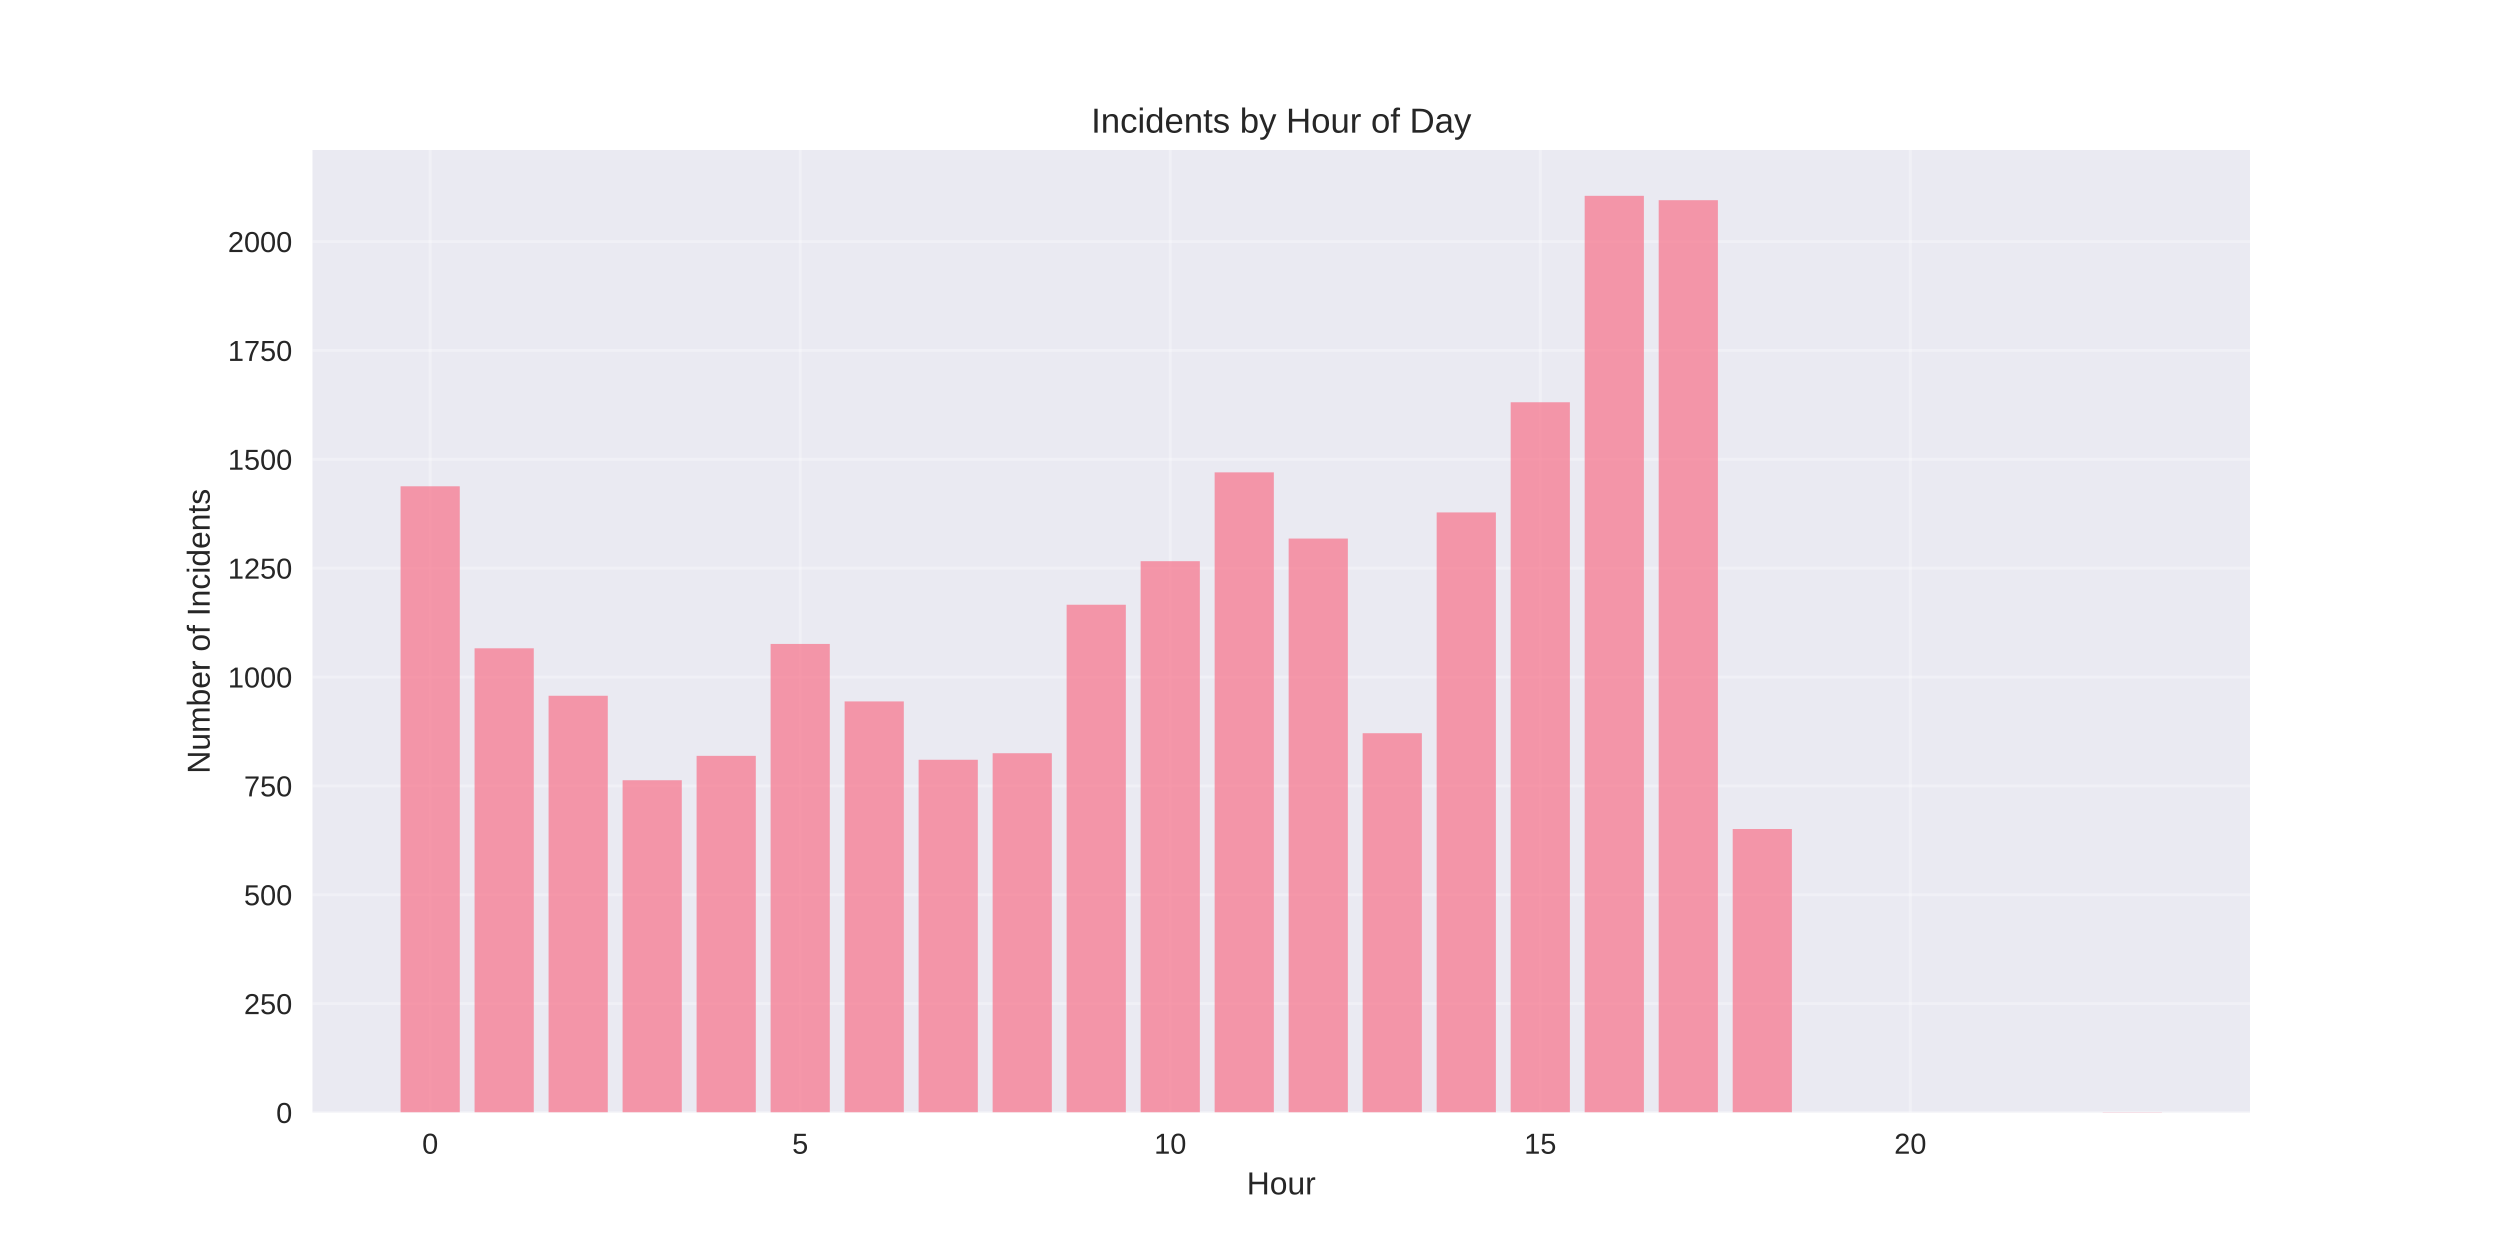
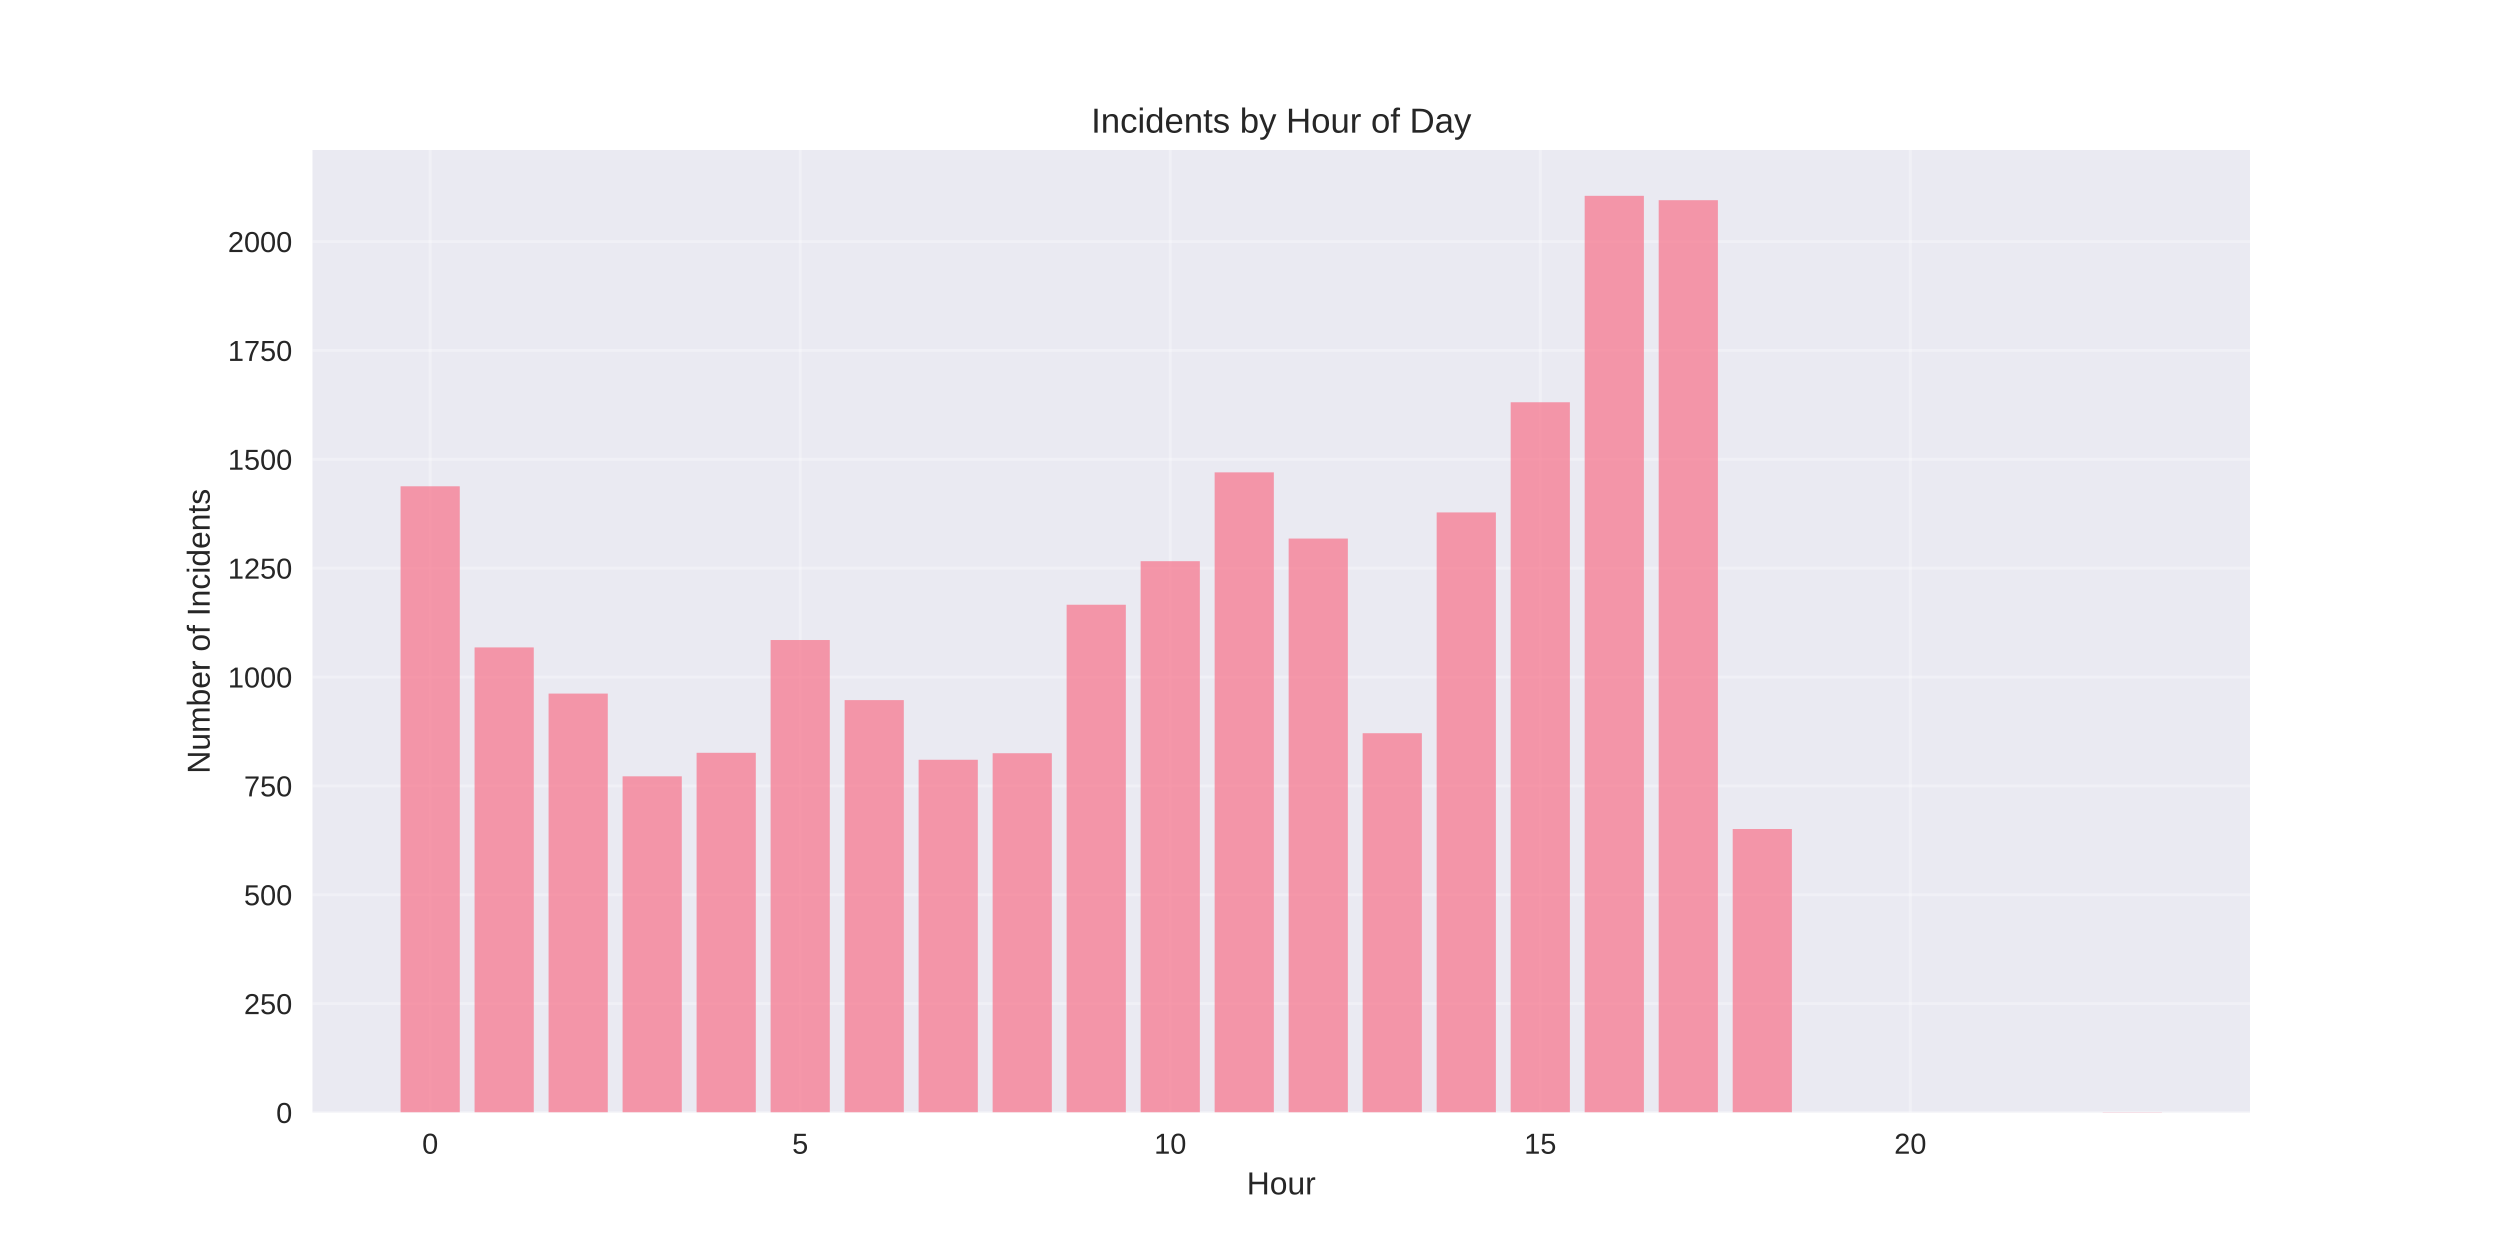
<svg xmlns="http://www.w3.org/2000/svg" width="864pt" height="432pt" viewBox="0 0 864 432" version="1.1">
  <defs>
    <style type="text/css">*{stroke-linejoin: round; stroke-linecap: butt}</style>
  </defs>
  <g id="figure_1">
    <g id="patch_1">
      <path d="M 0 432  L 864 432  L 864 0  L 0 0  z " style="fill: #ffffff" />
    </g>
    <g id="axes_1">
      <g id="patch_2">
        <path d="M 108 384.48  L 777.6 384.48  L 777.6 51.84  L 108 51.84  z " style="fill: #eaeaf2" />
      </g>
      <g id="matplotlib.axis_1">
        <g id="xtick_1">
          <g id="line2d_1">
-             <path d="M 148.667 384.48  L 148.667 51.84  " clip-path="url(#pa326ed9d08)" style="fill: none; stroke: #ffffff; stroke-opacity: 0.3; stroke-linecap: round" />
+             <path d="M 148.667 384.48  L 148.667 51.84  " clip-path="url(#pe92f3a52a4)" style="fill: none; stroke: #ffffff; stroke-opacity: 0.3; stroke-linecap: round" />
          </g>
          <g id="line2d_2" />
          <g id="text_1">
            <text style="fill: #262626; font: 10px 'Arial', 'Liberation Sans', 'DejaVu Sans', 'Bitstream Vera Sans', sans-serif; text-anchor: middle" x="148.667" y="398.727" transform="rotate(-0 148.6671 398.7269)">0</text>
          </g>
        </g>
        <g id="xtick_2">
          <g id="line2d_3">
-             <path d="M 276.551 384.48  L 276.551 51.84  " clip-path="url(#pa326ed9d08)" style="fill: none; stroke: #ffffff; stroke-opacity: 0.3; stroke-linecap: round" />
+             <path d="M 276.551 384.48  L 276.551 51.84  " clip-path="url(#pe92f3a52a4)" style="fill: none; stroke: #ffffff; stroke-opacity: 0.3; stroke-linecap: round" />
          </g>
          <g id="line2d_4" />
          <g id="text_2">
            <text style="fill: #262626; font: 10px 'Arial', 'Liberation Sans', 'DejaVu Sans', 'Bitstream Vera Sans', sans-serif; text-anchor: middle" x="276.551" y="398.727" transform="rotate(-0 276.551 398.7269)">5</text>
          </g>
        </g>
        <g id="xtick_3">
          <g id="line2d_5">
-             <path d="M 404.435 384.48  L 404.435 51.84  " clip-path="url(#pa326ed9d08)" style="fill: none; stroke: #ffffff; stroke-opacity: 0.3; stroke-linecap: round" />
+             <path d="M 404.435 384.48  L 404.435 51.84  " clip-path="url(#pe92f3a52a4)" style="fill: none; stroke: #ffffff; stroke-opacity: 0.3; stroke-linecap: round" />
          </g>
          <g id="line2d_6" />
          <g id="text_3">
            <text style="fill: #262626; font: 10px 'Arial', 'Liberation Sans', 'DejaVu Sans', 'Bitstream Vera Sans', sans-serif; text-anchor: middle" x="404.435" y="398.727" transform="rotate(-0 404.4348 398.7269)">10</text>
          </g>
        </g>
        <g id="xtick_4">
          <g id="line2d_7">
-             <path d="M 532.319 384.48  L 532.319 51.84  " clip-path="url(#pa326ed9d08)" style="fill: none; stroke: #ffffff; stroke-opacity: 0.3; stroke-linecap: round" />
+             <path d="M 532.319 384.48  L 532.319 51.84  " clip-path="url(#pe92f3a52a4)" style="fill: none; stroke: #ffffff; stroke-opacity: 0.3; stroke-linecap: round" />
          </g>
          <g id="line2d_8" />
          <g id="text_4">
            <text style="fill: #262626; font: 10px 'Arial', 'Liberation Sans', 'DejaVu Sans', 'Bitstream Vera Sans', sans-serif; text-anchor: middle" x="532.319" y="398.727" transform="rotate(-0 532.3187 398.7269)">15</text>
          </g>
        </g>
        <g id="xtick_5">
          <g id="line2d_9">
-             <path d="M 660.203 384.48  L 660.203 51.84  " clip-path="url(#pa326ed9d08)" style="fill: none; stroke: #ffffff; stroke-opacity: 0.3; stroke-linecap: round" />
+             <path d="M 660.203 384.48  L 660.203 51.84  " clip-path="url(#pe92f3a52a4)" style="fill: none; stroke: #ffffff; stroke-opacity: 0.3; stroke-linecap: round" />
          </g>
          <g id="line2d_10" />
          <g id="text_5">
            <text style="fill: #262626; font: 10px 'Arial', 'Liberation Sans', 'DejaVu Sans', 'Bitstream Vera Sans', sans-serif; text-anchor: middle" x="660.203" y="398.727" transform="rotate(-0 660.2026 398.7269)">20</text>
          </g>
        </g>
        <g id="text_6">
          <text style="fill: #262626; font: 11px 'Arial', 'Liberation Sans', 'DejaVu Sans', 'Bitstream Vera Sans', sans-serif; text-anchor: middle" x="442.8" y="412.773" transform="rotate(-0 442.8 412.7734)">Hour</text>
        </g>
      </g>
      <g id="matplotlib.axis_2">
        <g id="ytick_1">
          <g id="line2d_11">
-             <path d="M 108 384.48  L 777.6 384.48  " clip-path="url(#pa326ed9d08)" style="fill: none; stroke: #ffffff; stroke-opacity: 0.3; stroke-linecap: round" />
+             <path d="M 108 384.48  L 777.6 384.48  " clip-path="url(#pe92f3a52a4)" style="fill: none; stroke: #ffffff; stroke-opacity: 0.3; stroke-linecap: round" />
          </g>
          <g id="line2d_12" />
          <g id="text_7">
            <text style="fill: #262626; font: 10px 'Arial', 'Liberation Sans', 'DejaVu Sans', 'Bitstream Vera Sans', sans-serif; text-anchor: end" x="101" y="388.103" transform="rotate(-0 101 388.1034)">0</text>
          </g>
        </g>
        <g id="ytick_2">
          <g id="line2d_13">
-             <path d="M 108 346.855  L 777.6 346.855  " clip-path="url(#pa326ed9d08)" style="fill: none; stroke: #ffffff; stroke-opacity: 0.3; stroke-linecap: round" />
+             <path d="M 108 346.855  L 777.6 346.855  " clip-path="url(#pe92f3a52a4)" style="fill: none; stroke: #ffffff; stroke-opacity: 0.3; stroke-linecap: round" />
          </g>
          <g id="line2d_14" />
          <g id="text_8">
            <text style="fill: #262626; font: 10px 'Arial', 'Liberation Sans', 'DejaVu Sans', 'Bitstream Vera Sans', sans-serif; text-anchor: end" x="101" y="350.479" transform="rotate(-0 101 350.4787)">250</text>
          </g>
        </g>
        <g id="ytick_3">
          <g id="line2d_15">
-             <path d="M 108 309.231  L 777.6 309.231  " clip-path="url(#pa326ed9d08)" style="fill: none; stroke: #ffffff; stroke-opacity: 0.3; stroke-linecap: round" />
+             <path d="M 108 309.231  L 777.6 309.231  " clip-path="url(#pe92f3a52a4)" style="fill: none; stroke: #ffffff; stroke-opacity: 0.3; stroke-linecap: round" />
          </g>
          <g id="line2d_16" />
          <g id="text_9">
            <text style="fill: #262626; font: 10px 'Arial', 'Liberation Sans', 'DejaVu Sans', 'Bitstream Vera Sans', sans-serif; text-anchor: end" x="101" y="312.854" transform="rotate(-0 101 312.854)">500</text>
          </g>
        </g>
        <g id="ytick_4">
          <g id="line2d_17">
-             <path d="M 108 271.606  L 777.6 271.606  " clip-path="url(#pa326ed9d08)" style="fill: none; stroke: #ffffff; stroke-opacity: 0.3; stroke-linecap: round" />
+             <path d="M 108 271.606  L 777.6 271.606  " clip-path="url(#pe92f3a52a4)" style="fill: none; stroke: #ffffff; stroke-opacity: 0.3; stroke-linecap: round" />
          </g>
          <g id="line2d_18" />
          <g id="text_10">
            <text style="fill: #262626; font: 10px 'Arial', 'Liberation Sans', 'DejaVu Sans', 'Bitstream Vera Sans', sans-serif; text-anchor: end" x="101" y="275.229" transform="rotate(-0 101 275.2293)">750</text>
          </g>
        </g>
        <g id="ytick_5">
          <g id="line2d_19">
-             <path d="M 108 233.981  L 777.6 233.981  " clip-path="url(#pa326ed9d08)" style="fill: none; stroke: #ffffff; stroke-opacity: 0.3; stroke-linecap: round" />
+             <path d="M 108 233.981  L 777.6 233.981  " clip-path="url(#pe92f3a52a4)" style="fill: none; stroke: #ffffff; stroke-opacity: 0.3; stroke-linecap: round" />
          </g>
          <g id="line2d_20" />
          <g id="text_11">
            <text style="fill: #262626; font: 10px 'Arial', 'Liberation Sans', 'DejaVu Sans', 'Bitstream Vera Sans', sans-serif; text-anchor: end" x="101" y="237.605" transform="rotate(-0 101 237.6046)">1000</text>
          </g>
        </g>
        <g id="ytick_6">
          <g id="line2d_21">
-             <path d="M 108 196.356  L 777.6 196.356  " clip-path="url(#pa326ed9d08)" style="fill: none; stroke: #ffffff; stroke-opacity: 0.3; stroke-linecap: round" />
+             <path d="M 108 196.356  L 777.6 196.356  " clip-path="url(#pe92f3a52a4)" style="fill: none; stroke: #ffffff; stroke-opacity: 0.3; stroke-linecap: round" />
          </g>
          <g id="line2d_22" />
          <g id="text_12">
            <text style="fill: #262626; font: 10px 'Arial', 'Liberation Sans', 'DejaVu Sans', 'Bitstream Vera Sans', sans-serif; text-anchor: end" x="101" y="199.98" transform="rotate(-0 101 199.9799)">1250</text>
          </g>
        </g>
        <g id="ytick_7">
          <g id="line2d_23">
-             <path d="M 108 158.732  L 777.6 158.732  " clip-path="url(#pa326ed9d08)" style="fill: none; stroke: #ffffff; stroke-opacity: 0.3; stroke-linecap: round" />
+             <path d="M 108 158.732  L 777.6 158.732  " clip-path="url(#pe92f3a52a4)" style="fill: none; stroke: #ffffff; stroke-opacity: 0.3; stroke-linecap: round" />
          </g>
          <g id="line2d_24" />
          <g id="text_13">
            <text style="fill: #262626; font: 10px 'Arial', 'Liberation Sans', 'DejaVu Sans', 'Bitstream Vera Sans', sans-serif; text-anchor: end" x="101" y="162.355" transform="rotate(-0 101 162.3552)">1500</text>
          </g>
        </g>
        <g id="ytick_8">
          <g id="line2d_25">
-             <path d="M 108 121.107  L 777.6 121.107  " clip-path="url(#pa326ed9d08)" style="fill: none; stroke: #ffffff; stroke-opacity: 0.3; stroke-linecap: round" />
+             <path d="M 108 121.107  L 777.6 121.107  " clip-path="url(#pe92f3a52a4)" style="fill: none; stroke: #ffffff; stroke-opacity: 0.3; stroke-linecap: round" />
          </g>
          <g id="line2d_26" />
          <g id="text_14">
            <text style="fill: #262626; font: 10px 'Arial', 'Liberation Sans', 'DejaVu Sans', 'Bitstream Vera Sans', sans-serif; text-anchor: end" x="101" y="124.731" transform="rotate(-0 101 124.7305)">1750</text>
          </g>
        </g>
        <g id="ytick_9">
          <g id="line2d_27">
-             <path d="M 108 83.482  L 777.6 83.482  " clip-path="url(#pa326ed9d08)" style="fill: none; stroke: #ffffff; stroke-opacity: 0.3; stroke-linecap: round" />
+             <path d="M 108 83.482  L 777.6 83.482  " clip-path="url(#pe92f3a52a4)" style="fill: none; stroke: #ffffff; stroke-opacity: 0.3; stroke-linecap: round" />
          </g>
          <g id="line2d_28" />
          <g id="text_15">
            <text style="fill: #262626; font: 10px 'Arial', 'Liberation Sans', 'DejaVu Sans', 'Bitstream Vera Sans', sans-serif; text-anchor: end" x="101" y="87.106" transform="rotate(-0 101 87.10581)">2000</text>
          </g>
        </g>
        <g id="text_16">
          <text style="fill: #262626; font: 11px 'Arial', 'Liberation Sans', 'DejaVu Sans', 'Bitstream Vera Sans', sans-serif; text-anchor: middle" x="72.474" y="218.16" transform="rotate(-90 72.47375 218.16)">Number of Incidents</text>
        </g>
      </g>
      <g id="patch_3">
-         <path d="M 138.436 384.48  L 158.898 384.48  L 158.898 168.063  L 138.436 168.063  z " clip-path="url(#pa326ed9d08)" style="fill: #f77189; opacity: 0.7" />
+         <path d="M 138.436 384.48  L 158.898 384.48  L 158.898 168.063  L 138.436 168.063  z " clip-path="url(#pe92f3a52a4)" style="fill: #f77189; opacity: 0.7" />
      </g>
      <g id="patch_4">
-         <path d="M 164.013 384.48  L 184.475 384.48  L 184.475 224.048  L 164.013 224.048  z " clip-path="url(#pa326ed9d08)" style="fill: #f77189; opacity: 0.7" />
+         <path d="M 164.013 384.48  L 184.475 384.48  L 184.475 223.747  L 164.013 223.747  z " clip-path="url(#pe92f3a52a4)" style="fill: #f77189; opacity: 0.7" />
      </g>
      <g id="patch_5">
-         <path d="M 189.59 384.48  L 210.051 384.48  L 210.051 240.453  L 189.59 240.453  z " clip-path="url(#pa326ed9d08)" style="fill: #f77189; opacity: 0.7" />
+         <path d="M 189.59 384.48  L 210.051 384.48  L 210.051 239.7  L 189.59 239.7  z " clip-path="url(#pe92f3a52a4)" style="fill: #f77189; opacity: 0.7" />
      </g>
      <g id="patch_6">
-         <path d="M 215.167 384.48  L 235.628 384.48  L 235.628 269.649  L 215.167 269.649  z " clip-path="url(#pa326ed9d08)" style="fill: #f77189; opacity: 0.7" />
+         <path d="M 215.167 384.48  L 235.628 384.48  L 235.628 268.295  L 215.167 268.295  z " clip-path="url(#pe92f3a52a4)" style="fill: #f77189; opacity: 0.7" />
      </g>
      <g id="patch_7">
-         <path d="M 240.743 384.48  L 261.205 384.48  L 261.205 261.221  L 240.743 261.221  z " clip-path="url(#pa326ed9d08)" style="fill: #f77189; opacity: 0.7" />
+         <path d="M 240.743 384.48  L 261.205 384.48  L 261.205 260.168  L 240.743 260.168  z " clip-path="url(#pe92f3a52a4)" style="fill: #f77189; opacity: 0.7" />
      </g>
      <g id="patch_8">
-         <path d="M 266.32 384.48  L 286.782 384.48  L 286.782 222.543  L 266.32 222.543  z " clip-path="url(#pa326ed9d08)" style="fill: #f77189; opacity: 0.7" />
+         <path d="M 266.32 384.48  L 286.782 384.48  L 286.782 221.189  L 266.32 221.189  z " clip-path="url(#pe92f3a52a4)" style="fill: #f77189; opacity: 0.7" />
      </g>
      <g id="patch_9">
-         <path d="M 291.897 384.48  L 312.358 384.48  L 312.358 242.409  L 291.897 242.409  z " clip-path="url(#pa326ed9d08)" style="fill: #f77189; opacity: 0.7" />
+         <path d="M 291.897 384.48  L 312.358 384.48  L 312.358 241.958  L 291.897 241.958  z " clip-path="url(#pe92f3a52a4)" style="fill: #f77189; opacity: 0.7" />
      </g>
      <g id="patch_10">
-         <path d="M 317.474 384.48  L 337.935 384.48  L 337.935 262.576  L 317.474 262.576  z " clip-path="url(#pa326ed9d08)" style="fill: #f77189; opacity: 0.7" />
+         <path d="M 317.474 384.48  L 337.935 384.48  L 337.935 262.576  L 317.474 262.576  z " clip-path="url(#pe92f3a52a4)" style="fill: #f77189; opacity: 0.7" />
      </g>
      <g id="patch_11">
-         <path d="M 343.051 384.48  L 363.512 384.48  L 363.512 260.318  L 343.051 260.318  z " clip-path="url(#pa326ed9d08)" style="fill: #f77189; opacity: 0.7" />
+         <path d="M 343.051 384.48  L 363.512 384.48  L 363.512 260.318  L 343.051 260.318  z " clip-path="url(#pe92f3a52a4)" style="fill: #f77189; opacity: 0.7" />
      </g>
      <g id="patch_12">
-         <path d="M 368.627 384.48  L 389.089 384.48  L 389.089 208.998  L 368.627 208.998  z " clip-path="url(#pa326ed9d08)" style="fill: #f77189; opacity: 0.7" />
+         <path d="M 368.627 384.48  L 389.089 384.48  L 389.089 208.998  L 368.627 208.998  z " clip-path="url(#pe92f3a52a4)" style="fill: #f77189; opacity: 0.7" />
      </g>
      <g id="patch_13">
-         <path d="M 394.204 384.48  L 414.666 384.48  L 414.666 193.949  L 394.204 193.949  z " clip-path="url(#pa326ed9d08)" style="fill: #f77189; opacity: 0.7" />
+         <path d="M 394.204 384.48  L 414.666 384.48  L 414.666 193.949  L 394.204 193.949  z " clip-path="url(#pe92f3a52a4)" style="fill: #f77189; opacity: 0.7" />
      </g>
      <g id="patch_14">
-         <path d="M 419.781 384.48  L 440.242 384.48  L 440.242 163.247  L 419.781 163.247  z " clip-path="url(#pa326ed9d08)" style="fill: #f77189; opacity: 0.7" />
+         <path d="M 419.781 384.48  L 440.242 384.48  L 440.242 163.247  L 419.781 163.247  z " clip-path="url(#pe92f3a52a4)" style="fill: #f77189; opacity: 0.7" />
      </g>
      <g id="patch_15">
-         <path d="M 445.358 384.48  L 465.819 384.48  L 465.819 186.123  L 445.358 186.123  z " clip-path="url(#pa326ed9d08)" style="fill: #f77189; opacity: 0.7" />
+         <path d="M 445.358 384.48  L 465.819 384.48  L 465.819 186.123  L 445.358 186.123  z " clip-path="url(#pe92f3a52a4)" style="fill: #f77189; opacity: 0.7" />
      </g>
      <g id="patch_16">
-         <path d="M 470.934 384.48  L 491.396 384.48  L 491.396 253.396  L 470.934 253.396  z " clip-path="url(#pa326ed9d08)" style="fill: #f77189; opacity: 0.7" />
+         <path d="M 470.934 384.48  L 491.396 384.48  L 491.396 253.396  L 470.934 253.396  z " clip-path="url(#pe92f3a52a4)" style="fill: #f77189; opacity: 0.7" />
      </g>
      <g id="patch_17">
-         <path d="M 496.511 384.48  L 516.973 384.48  L 516.973 177.093  L 496.511 177.093  z " clip-path="url(#pa326ed9d08)" style="fill: #f77189; opacity: 0.7" />
+         <path d="M 496.511 384.48  L 516.973 384.48  L 516.973 177.093  L 496.511 177.093  z " clip-path="url(#pe92f3a52a4)" style="fill: #f77189; opacity: 0.7" />
      </g>
      <g id="patch_18">
-         <path d="M 522.088 384.48  L 542.549 384.48  L 542.549 139.016  L 522.088 139.016  z " clip-path="url(#pa326ed9d08)" style="fill: #f77189; opacity: 0.7" />
+         <path d="M 522.088 384.48  L 542.549 384.48  L 542.549 139.016  L 522.088 139.016  z " clip-path="url(#pe92f3a52a4)" style="fill: #f77189; opacity: 0.7" />
      </g>
      <g id="patch_19">
-         <path d="M 547.665 384.48  L 568.126 384.48  L 568.126 67.68  L 547.665 67.68  z " clip-path="url(#pa326ed9d08)" style="fill: #f77189; opacity: 0.7" />
+         <path d="M 547.665 384.48  L 568.126 384.48  L 568.126 67.68  L 547.665 67.68  z " clip-path="url(#pe92f3a52a4)" style="fill: #f77189; opacity: 0.7" />
      </g>
      <g id="patch_20">
-         <path d="M 573.242 384.48  L 593.703 384.48  L 593.703 69.185  L 573.242 69.185  z " clip-path="url(#pa326ed9d08)" style="fill: #f77189; opacity: 0.7" />
+         <path d="M 573.242 384.48  L 593.703 384.48  L 593.703 69.185  L 573.242 69.185  z " clip-path="url(#pe92f3a52a4)" style="fill: #f77189; opacity: 0.7" />
      </g>
      <g id="patch_21">
-         <path d="M 598.818 384.48  L 619.28 384.48  L 619.28 286.505  L 598.818 286.505  z " clip-path="url(#pa326ed9d08)" style="fill: #f77189; opacity: 0.7" />
+         <path d="M 598.818 384.48  L 619.28 384.48  L 619.28 286.505  L 598.818 286.505  z " clip-path="url(#pe92f3a52a4)" style="fill: #f77189; opacity: 0.7" />
      </g>
      <g id="patch_22">
-         <path d="M 726.702 384.48  L 747.164 384.48  L 747.164 384.33  L 726.702 384.33  z " clip-path="url(#pa326ed9d08)" style="fill: #f77189; opacity: 0.7" />
+         <path d="M 726.702 384.48  L 747.164 384.48  L 747.164 384.33  L 726.702 384.33  z " clip-path="url(#pe92f3a52a4)" style="fill: #f77189; opacity: 0.7" />
      </g>
      <g id="patch_23">
        <path d="M 108 384.48  L 108 51.84  " style="fill: none" />
      </g>
      <g id="patch_24">
        <path d="M 777.6 384.48  L 777.6 51.84  " style="fill: none" />
      </g>
      <g id="patch_25">
        <path d="M 108 384.48  L 777.6 384.48  " style="fill: none" />
      </g>
      <g id="patch_26">
        <path d="M 108 51.84  L 777.6 51.84  " style="fill: none" />
      </g>
      <g id="text_17">
        <text style="fill: #262626; font: 12px 'Arial', 'Liberation Sans', 'DejaVu Sans', 'Bitstream Vera Sans', sans-serif; text-anchor: middle" x="442.8" y="45.84" transform="rotate(-0 442.8 45.84)">Incidents by Hour of Day</text>
      </g>
    </g>
  </g>
  <defs>
-     <clipPath id="pa326ed9d08">
+     <clipPath id="pe92f3a52a4">
      <rect x="108" y="51.84" width="669.6" height="332.64" />
    </clipPath>
  </defs>
</svg>
